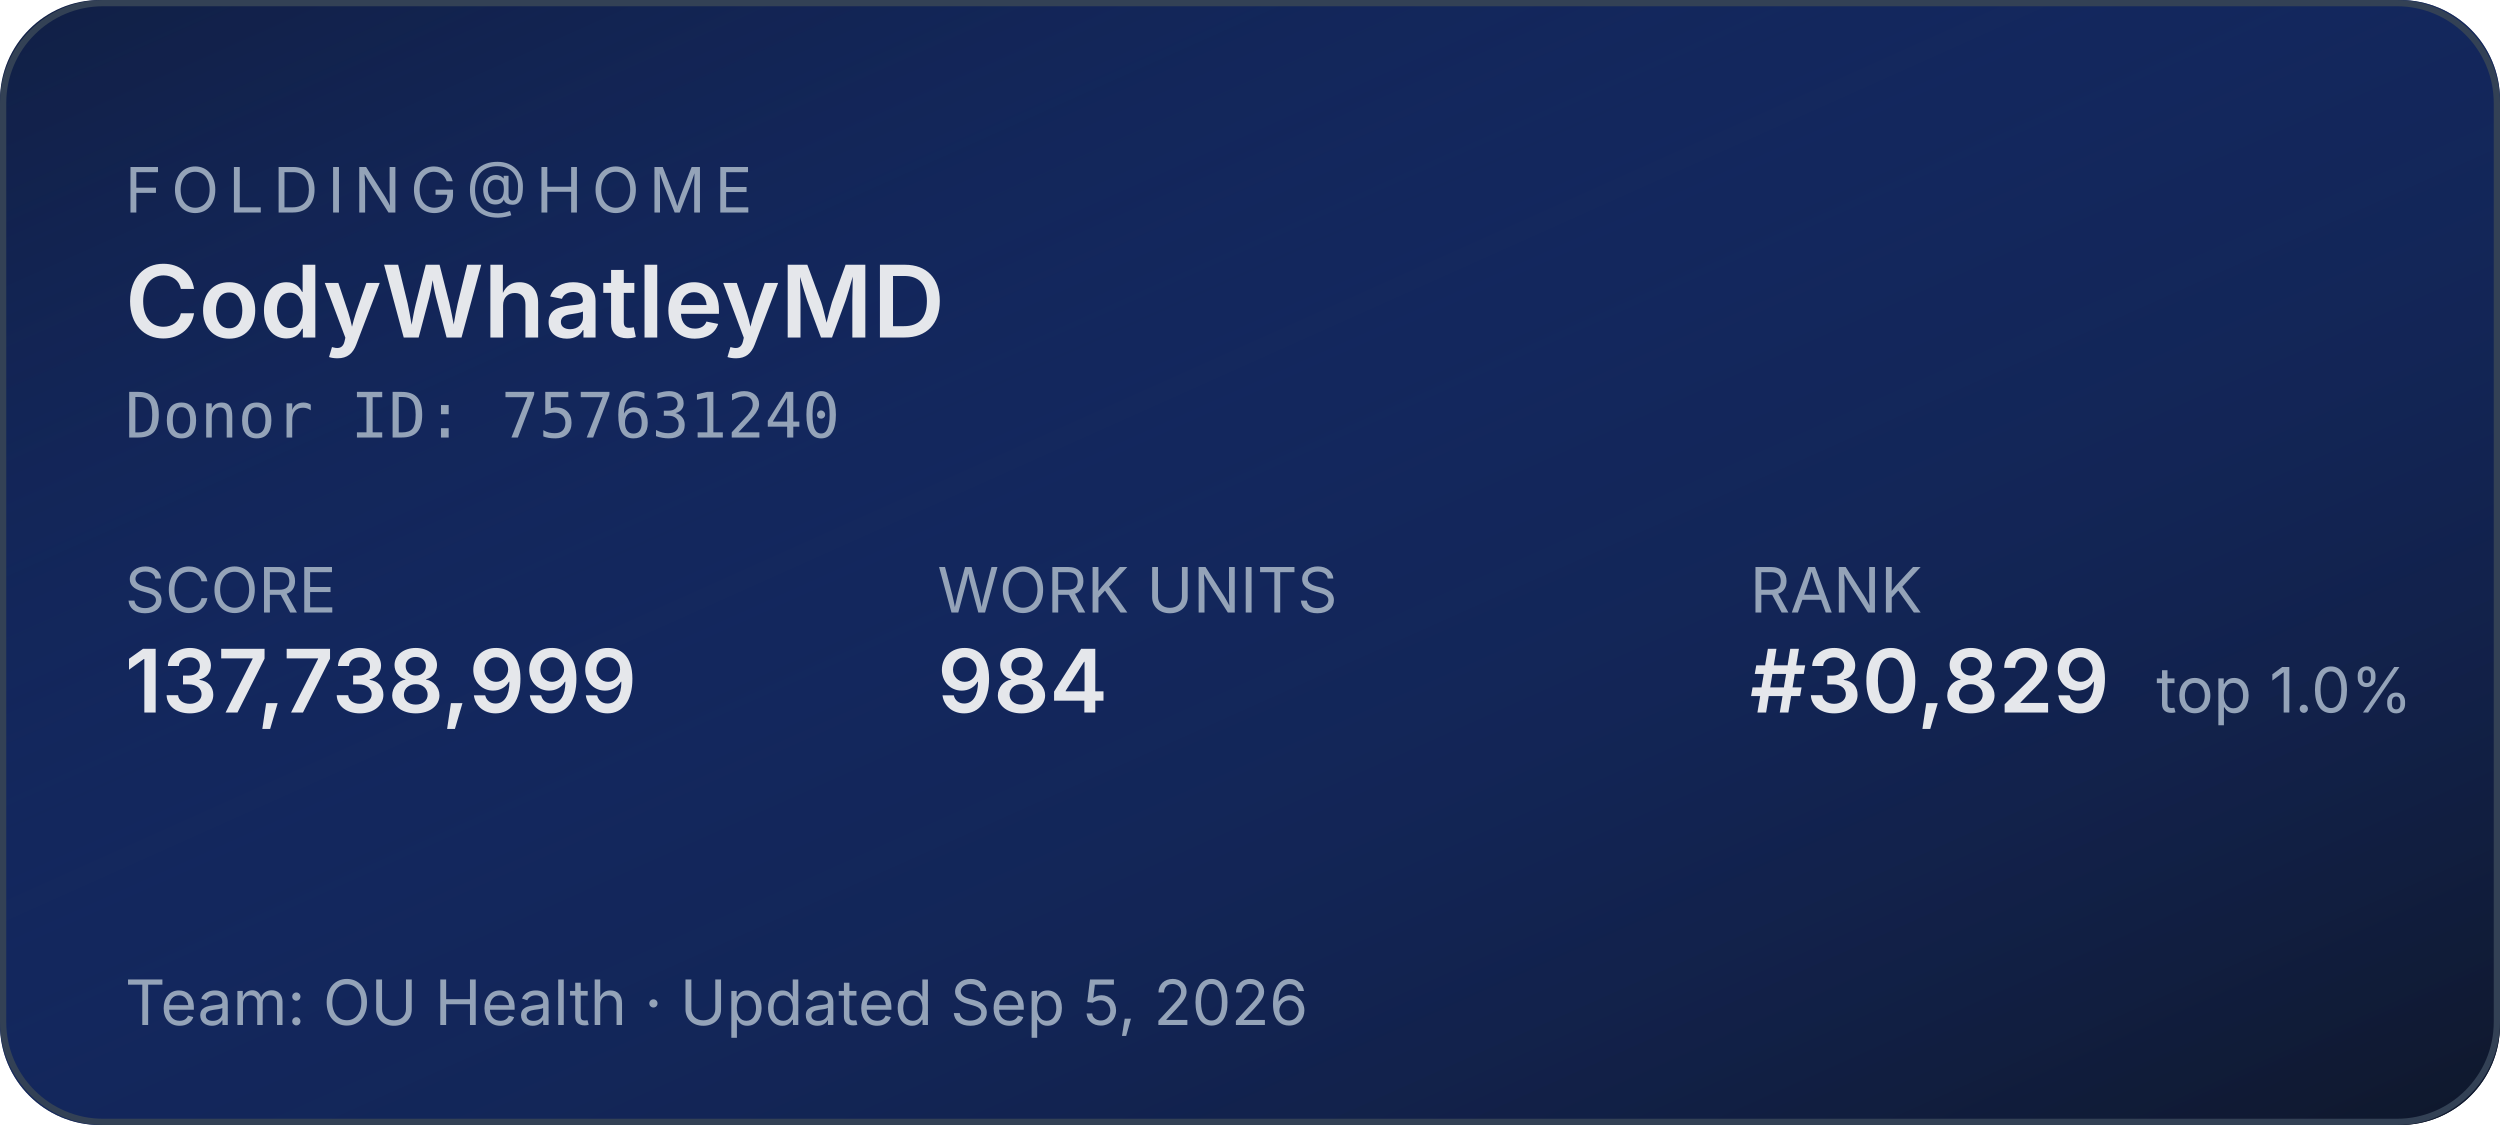
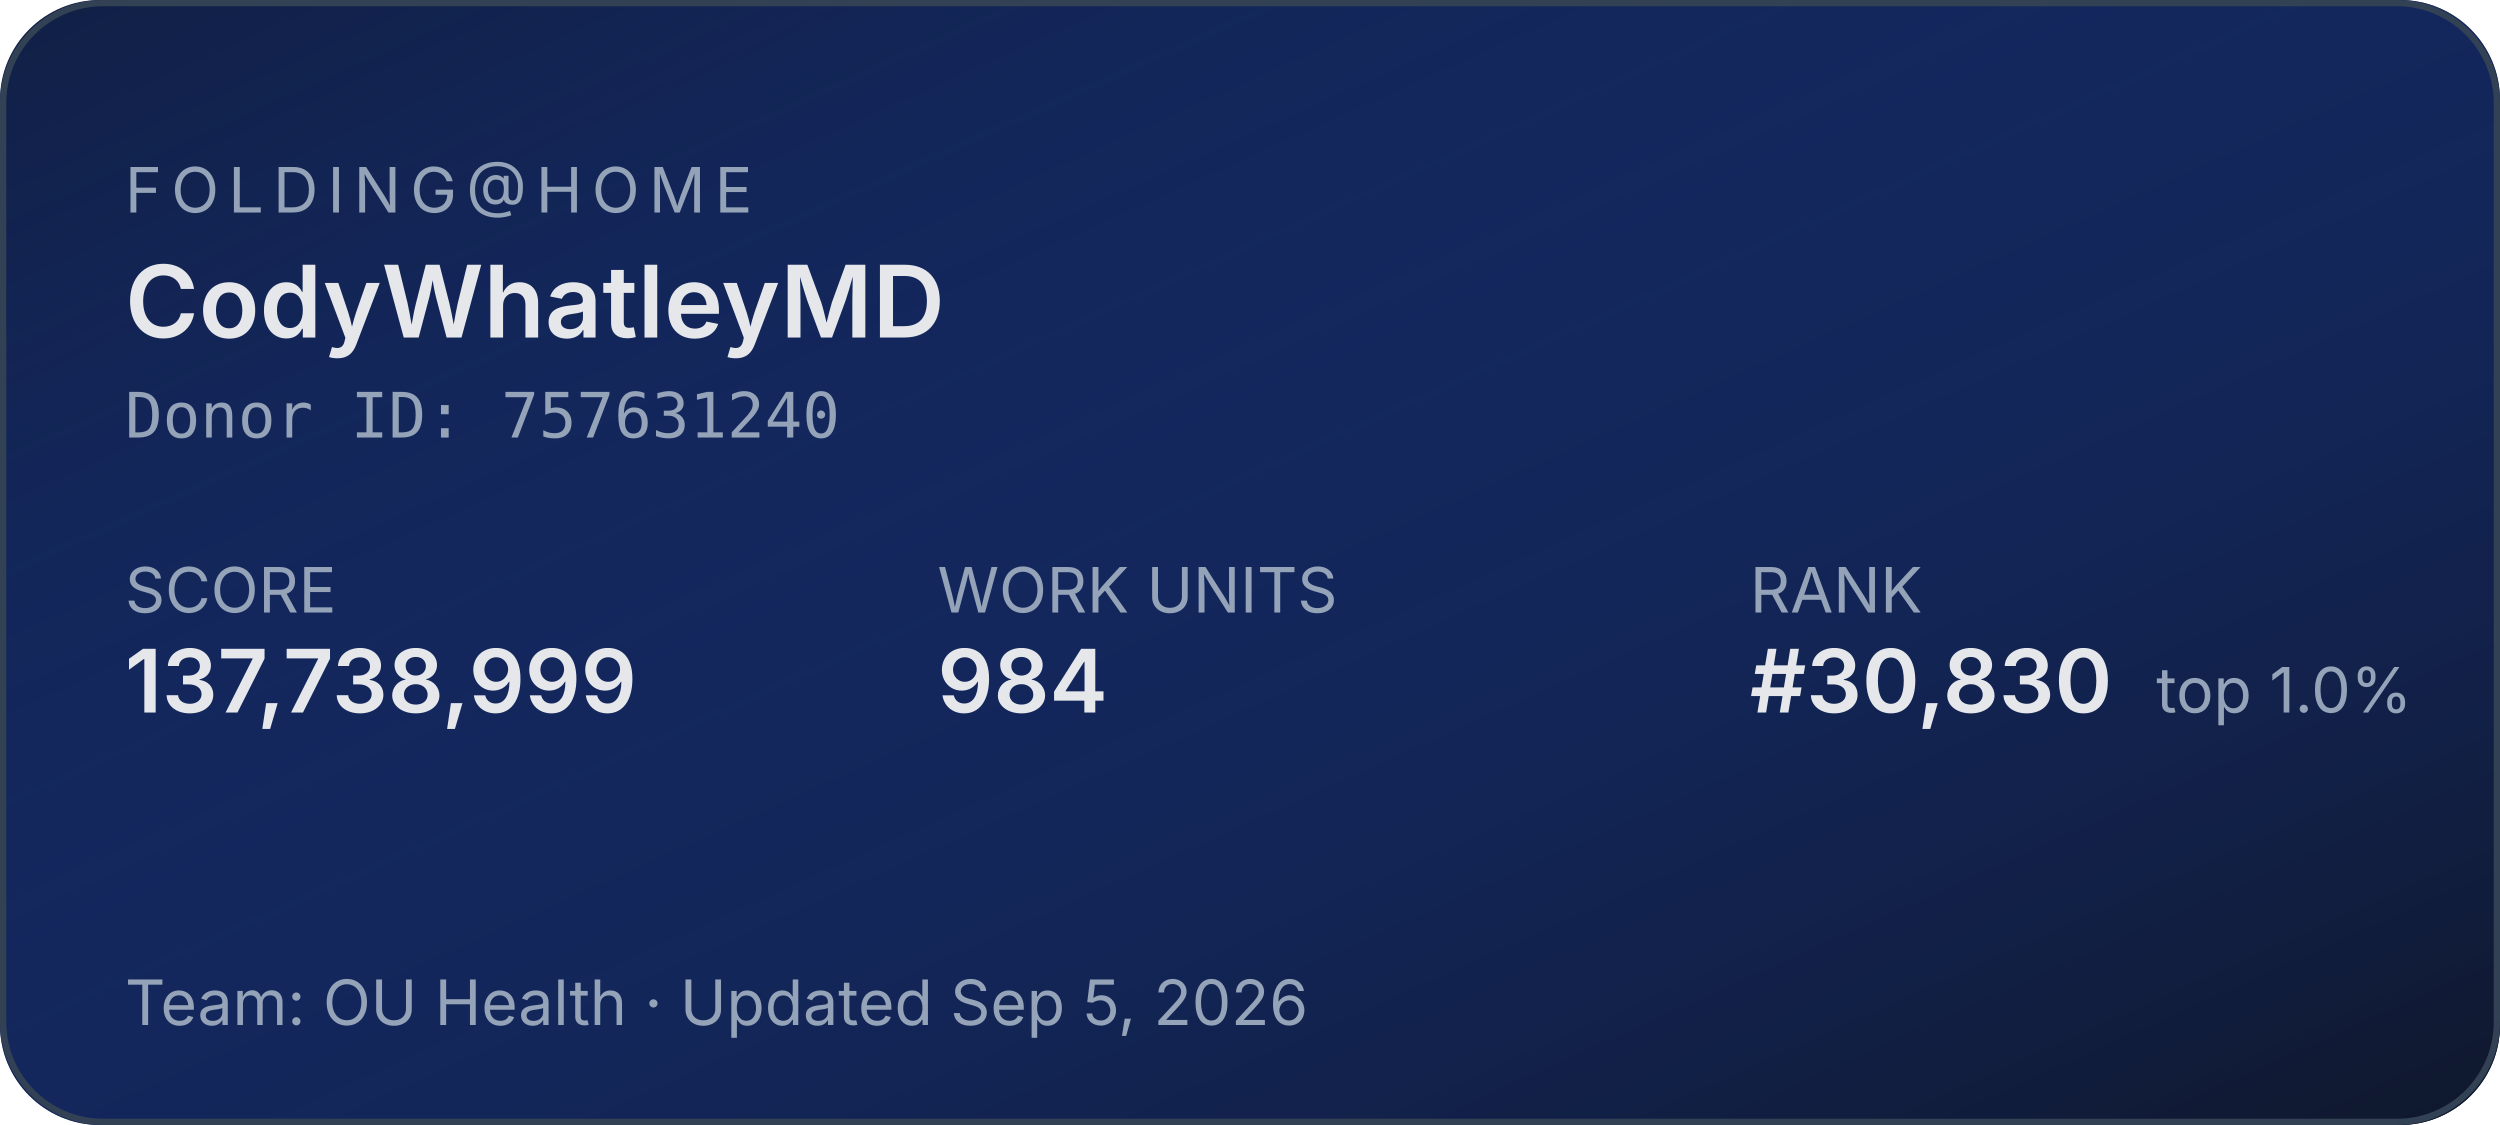
<svg xmlns="http://www.w3.org/2000/svg" width="400" height="180" role="img" aria-label="Folding@home stats for CodyWhatleyMD">
  <defs>
    <linearGradient id="bg" x1="0" y1="0" x2="1" y2="1">
      <stop offset="0%" stop-color="#1d4ed8" stop-opacity="0.15" />
      <stop offset="100%" stop-color="#0f172a" stop-opacity="1" />
    </linearGradient>
  </defs>
  <rect width="400" height="180" rx="16" fill="#0f172a" />
  <rect width="400" height="180" rx="16" fill="url(#bg)" />
  <rect x="0.5" y="0.5" width="399" height="179" rx="16" fill="none" stroke="#334155" stroke-width="1" />
  <g font-family="system-ui,-apple-system,sans-serif">
    <text x="20" y="34" fill="#94a3b8" font-size="10" letter-spacing="1.5" text-transform="uppercase">FOLDING@HOME</text>
    <text x="20" y="54" fill="#e5e7eb" font-size="16" font-weight="600">CodyWhatleyMD</text>
    <text x="20" y="70" fill="#94a3b8" font-size="10" font-family="ui-monospace,monospace">Donor ID: 757631240</text>
    <text x="20" y="98" fill="#94a3b8" font-size="10">SCORE</text>
    <text x="20" y="114" fill="#e5e7eb" font-size="14" font-weight="600">137,738,999</text>
    <text x="150" y="98" fill="#94a3b8" font-size="10">WORK UNITS</text>
    <text x="150" y="114" fill="#e5e7eb" font-size="14" font-weight="600">984</text>
    <text x="280" y="98" fill="#94a3b8" font-size="10">RANK</text>
-     <text x="280" y="114" fill="#e5e7eb" font-size="14" font-weight="600">#30,829</text>
+     <text x="280" y="114" fill="#e5e7eb" font-size="14" font-weight="600">#30,830</text>
    <text x="345" y="114" fill="#94a3b8" font-size="10">top 1.0%</text>
    <text x="20" y="164" fill="#94a3b8" font-size="10">Team: OU Health  ·  Updated Sep 5, 2026</text>
  </g>
</svg>
